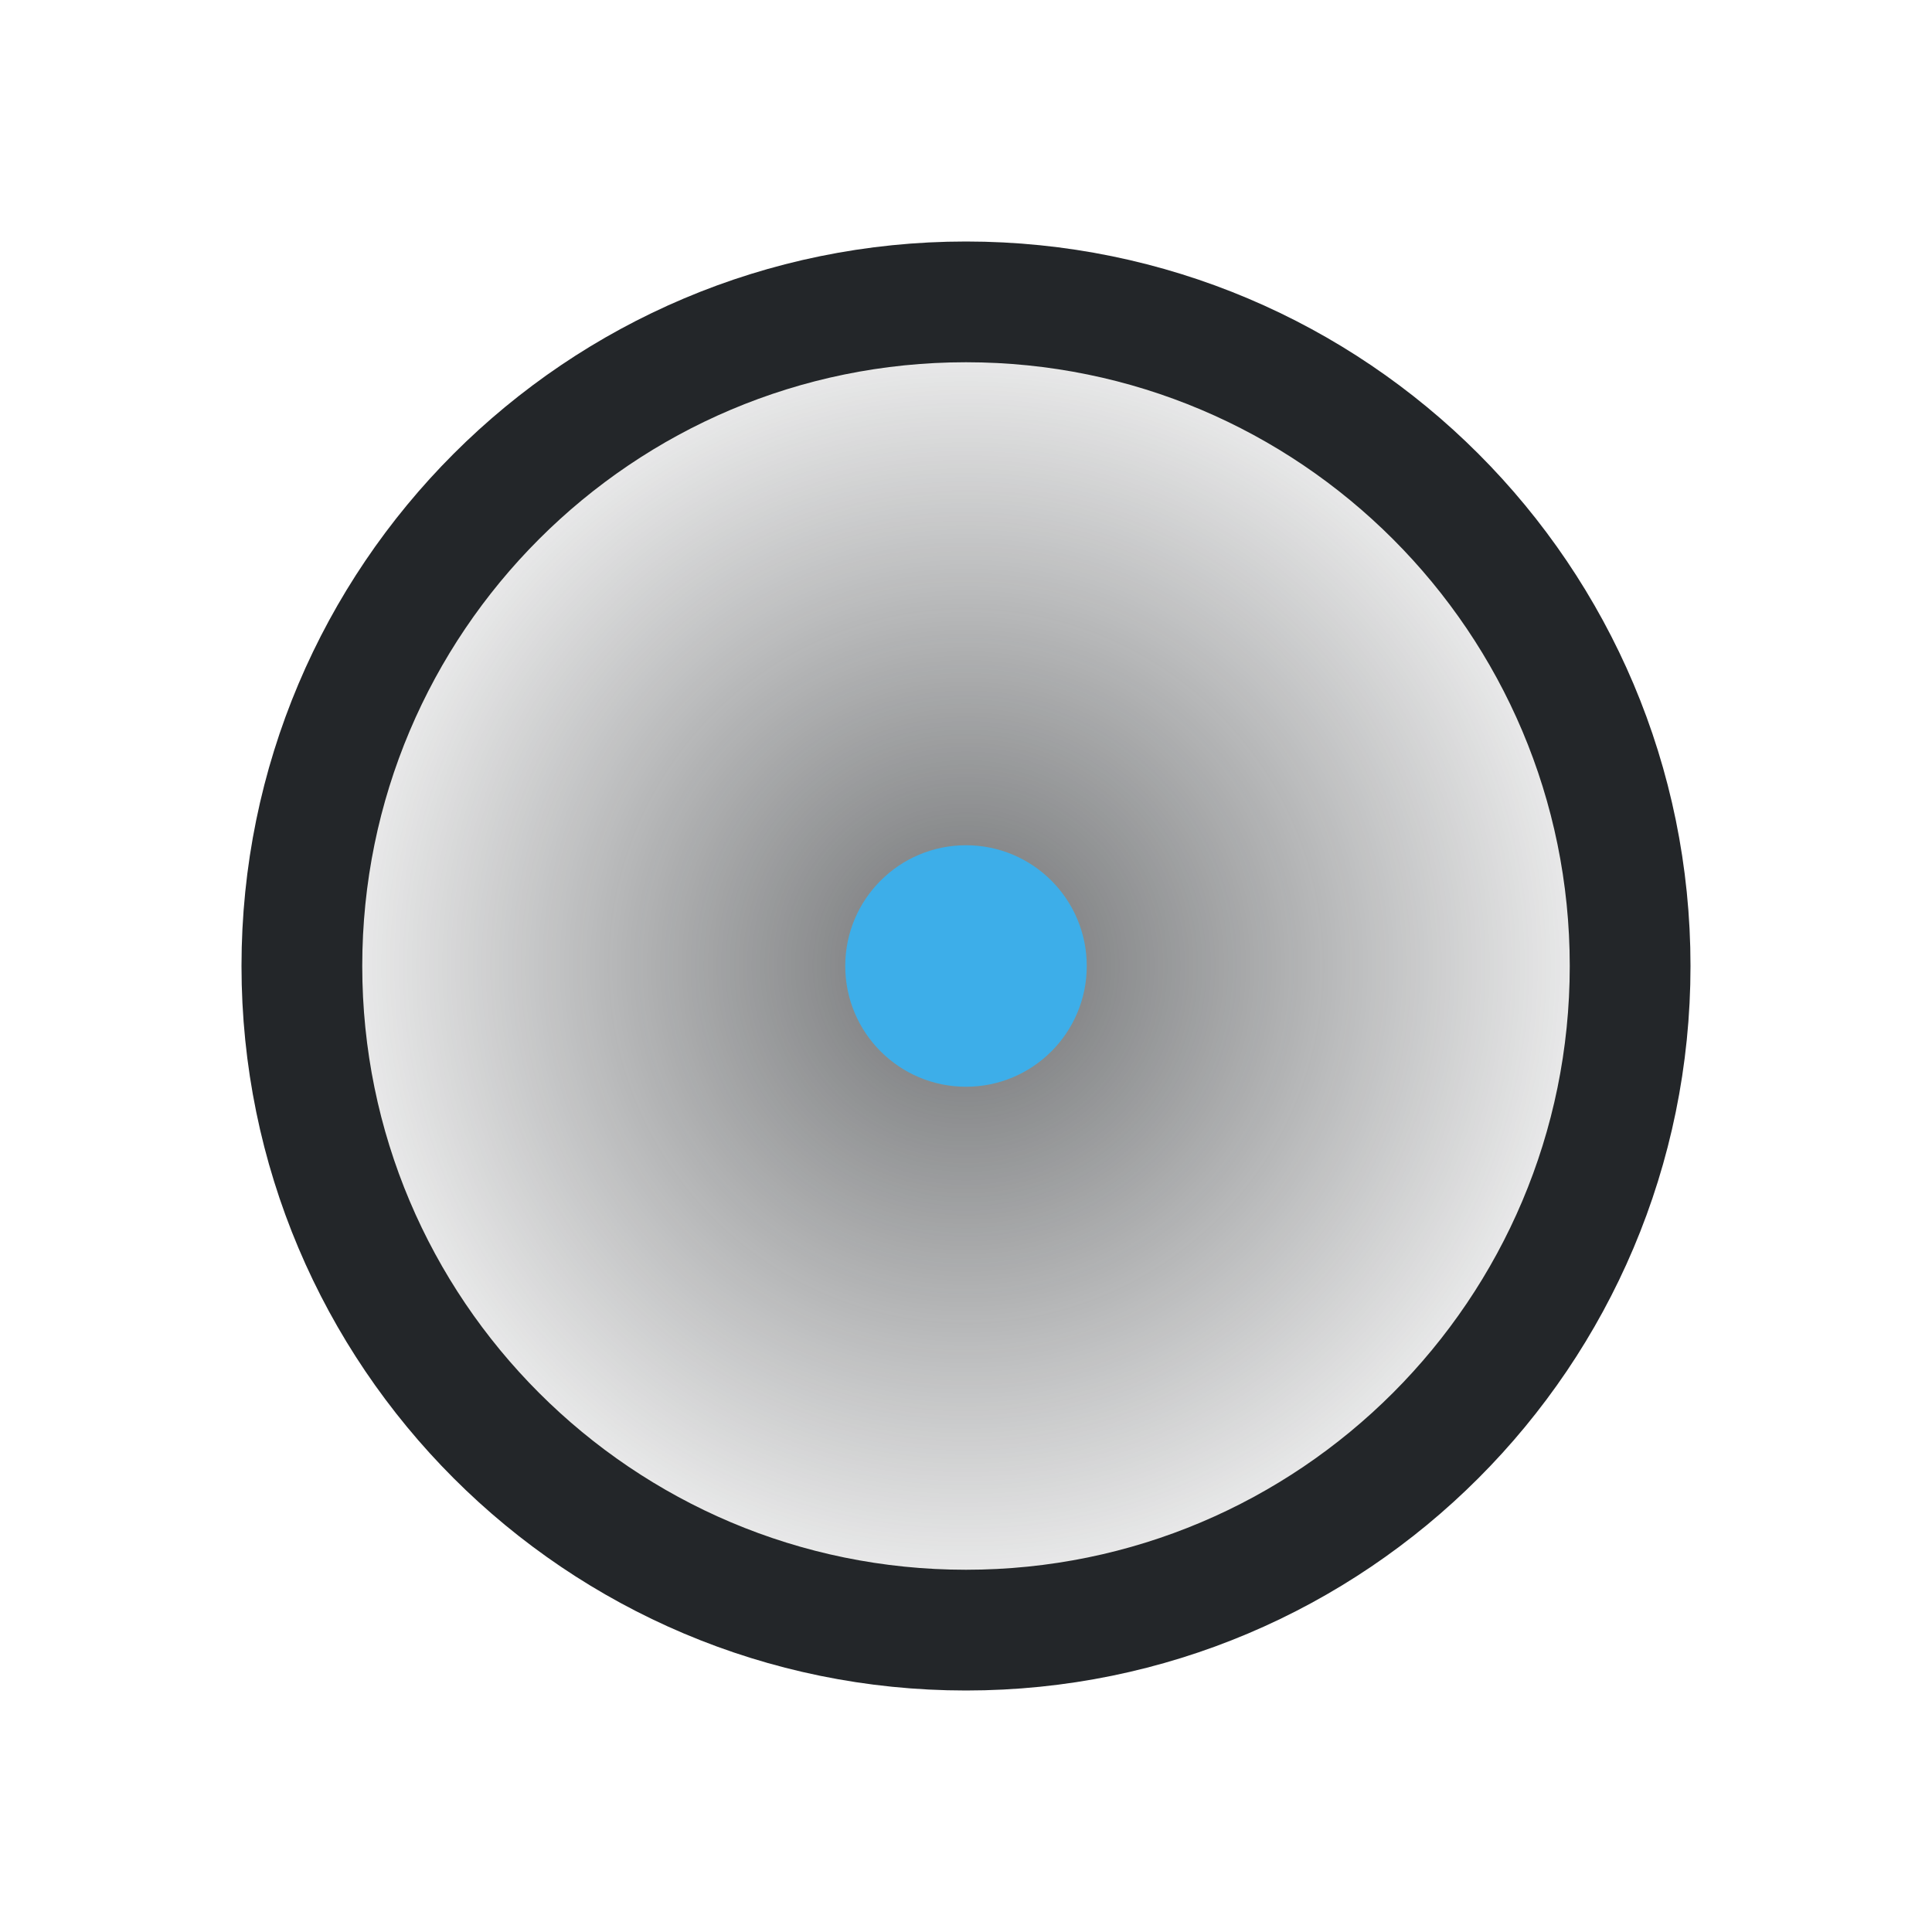
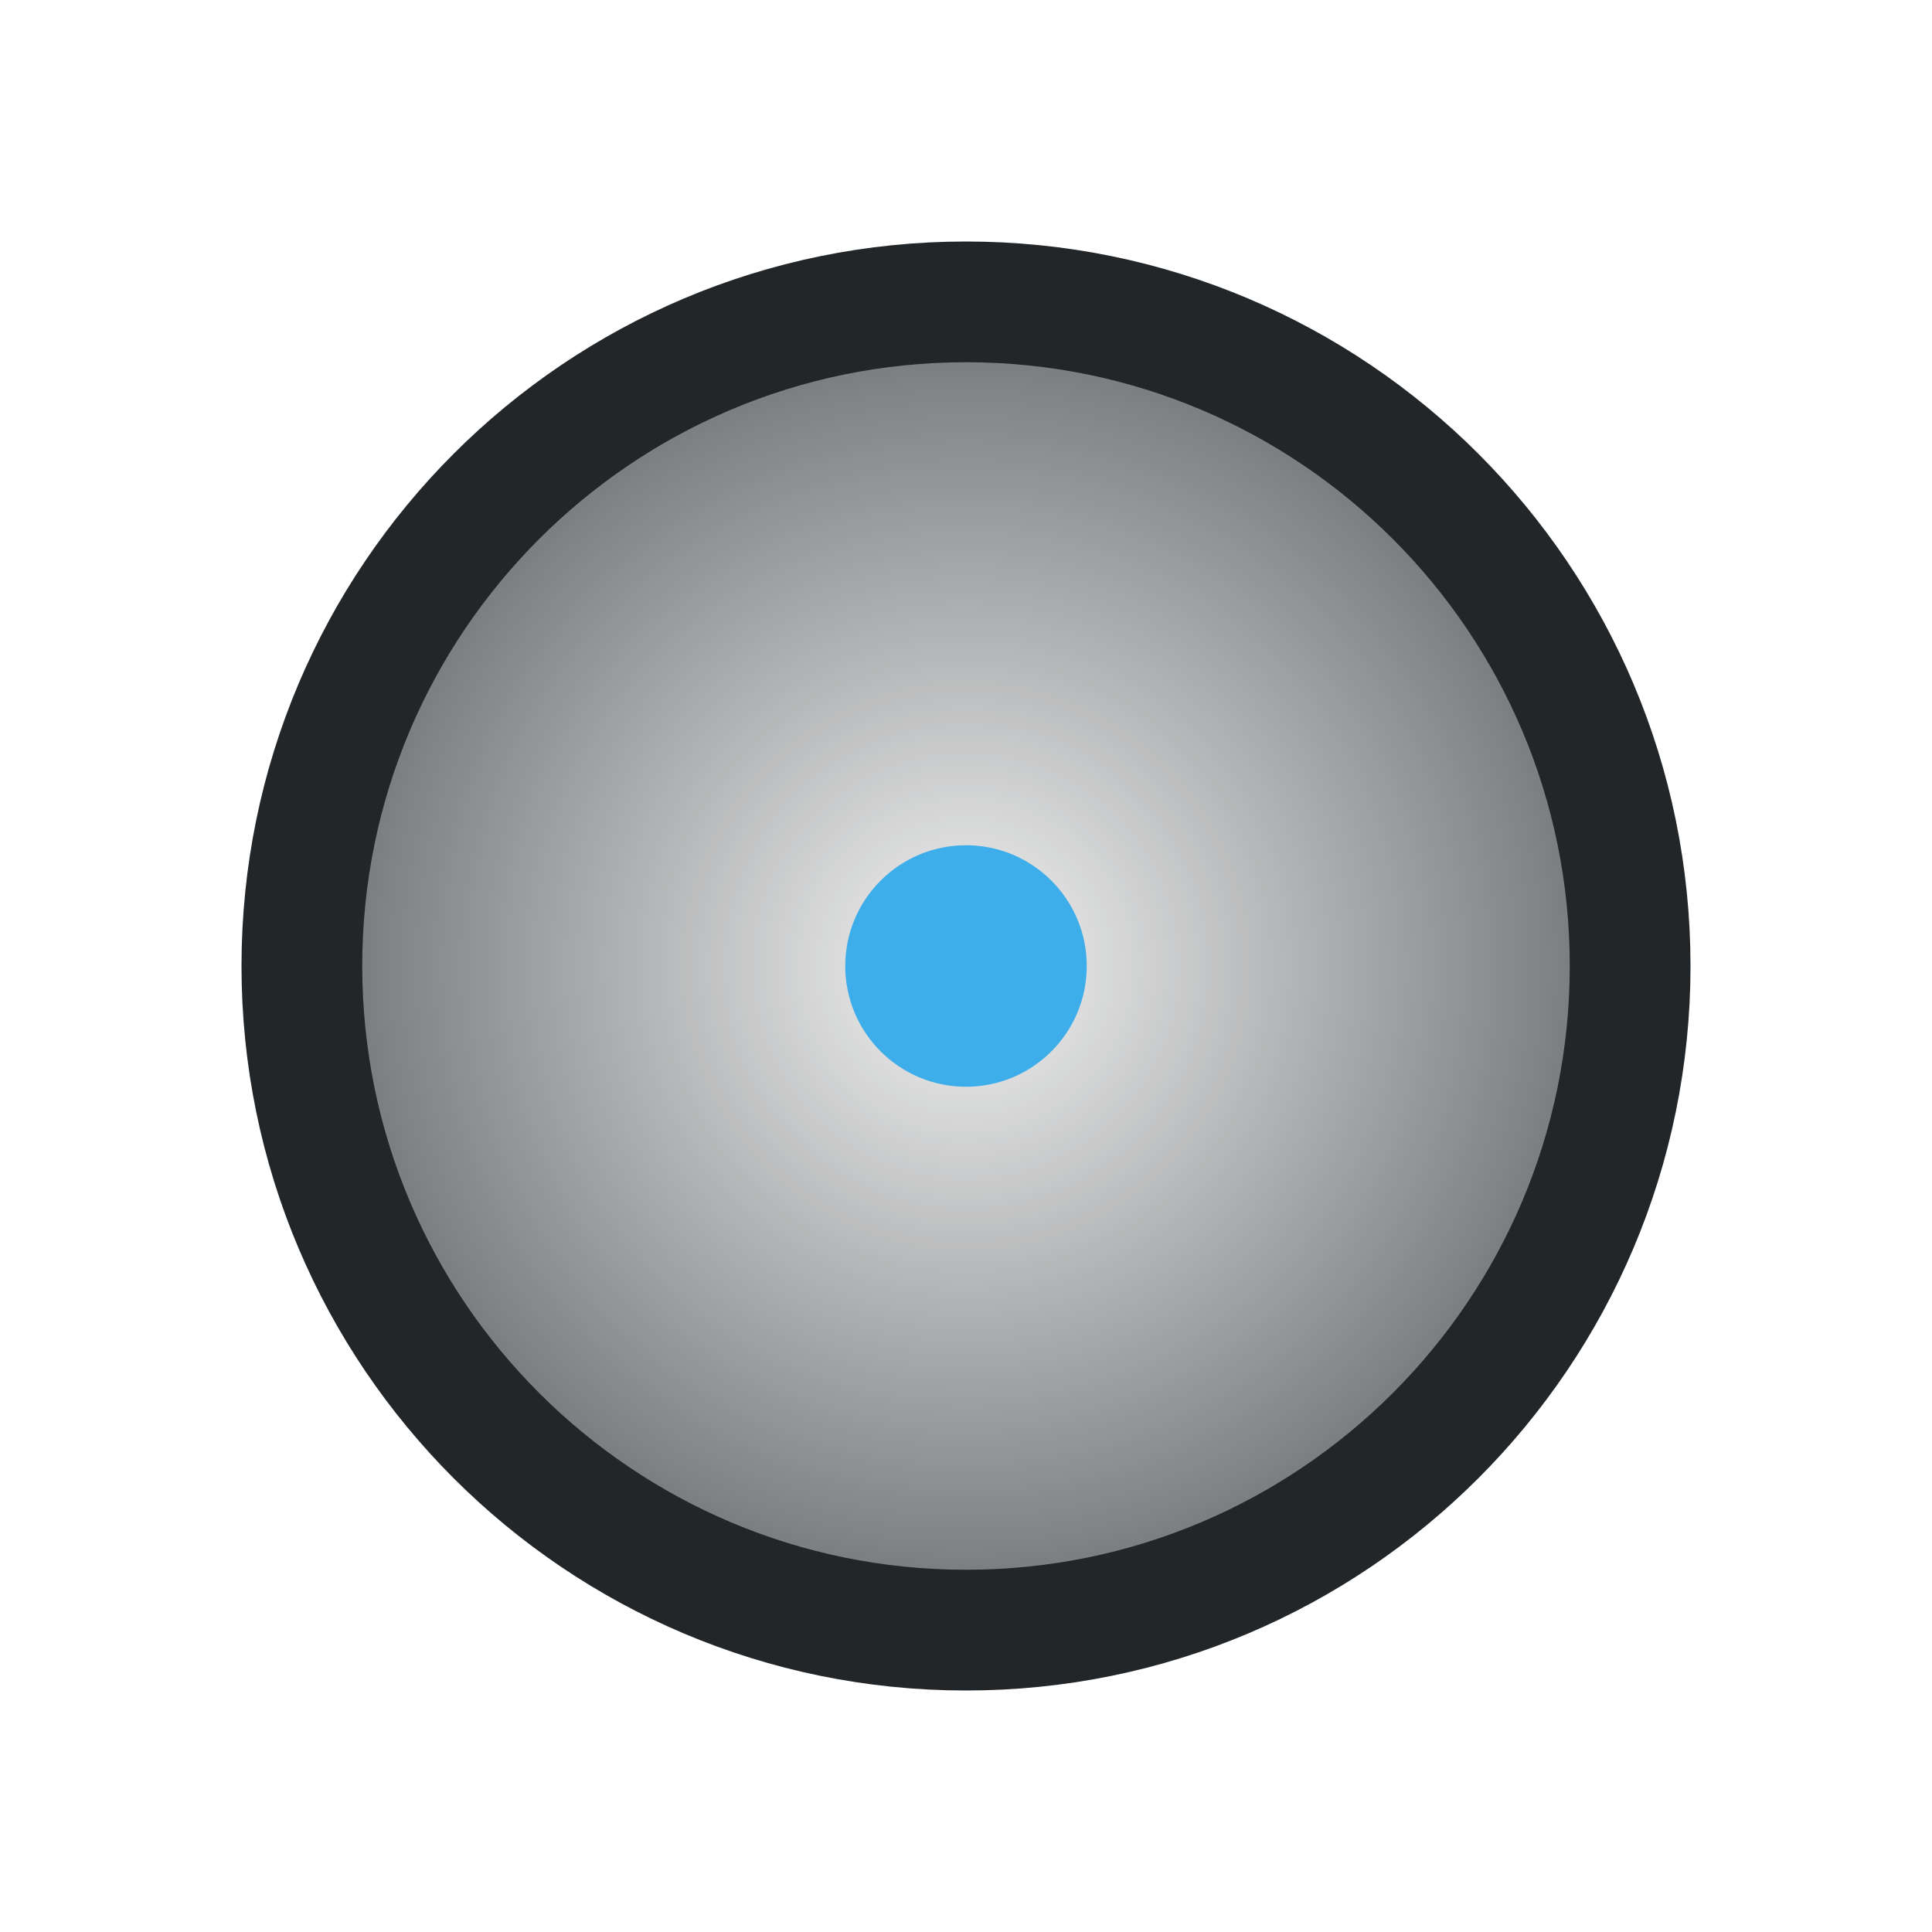
<svg xmlns="http://www.w3.org/2000/svg" width="16" height="16" viewBox="0 0 16 16">
  <defs>
    <style id="current-color-scheme">.ColorScheme-Text{color:#232629}.ColorScheme-Highlight{color:#3daee9}</style>
    <radialGradient id="radial-fill">
-       <stop class="ColorScheme-Text" offset="0" stop-color="currentColor" stop-opacity=".65" />
-       <stop class="ColorScheme-Text" offset="1" stop-color="currentColor" stop-opacity=".05" />
+       <stop class="ColorScheme-Text" offset="0" stop-color="currentColor" stop-opacity=".05" />
+       <stop class="ColorScheme-Text" offset="1" stop-color="currentColor" stop-opacity=".65" />
    </radialGradient>
  </defs>
  <circle class="ColorScheme-Text" cx="8" cy="8" r="5.5" fill="url(#radial-fill)" stroke="currentColor" />
  <circle class="ColorScheme-Highlight" cx="8" cy="8" r="1" fill="currentColor" />
</svg>
